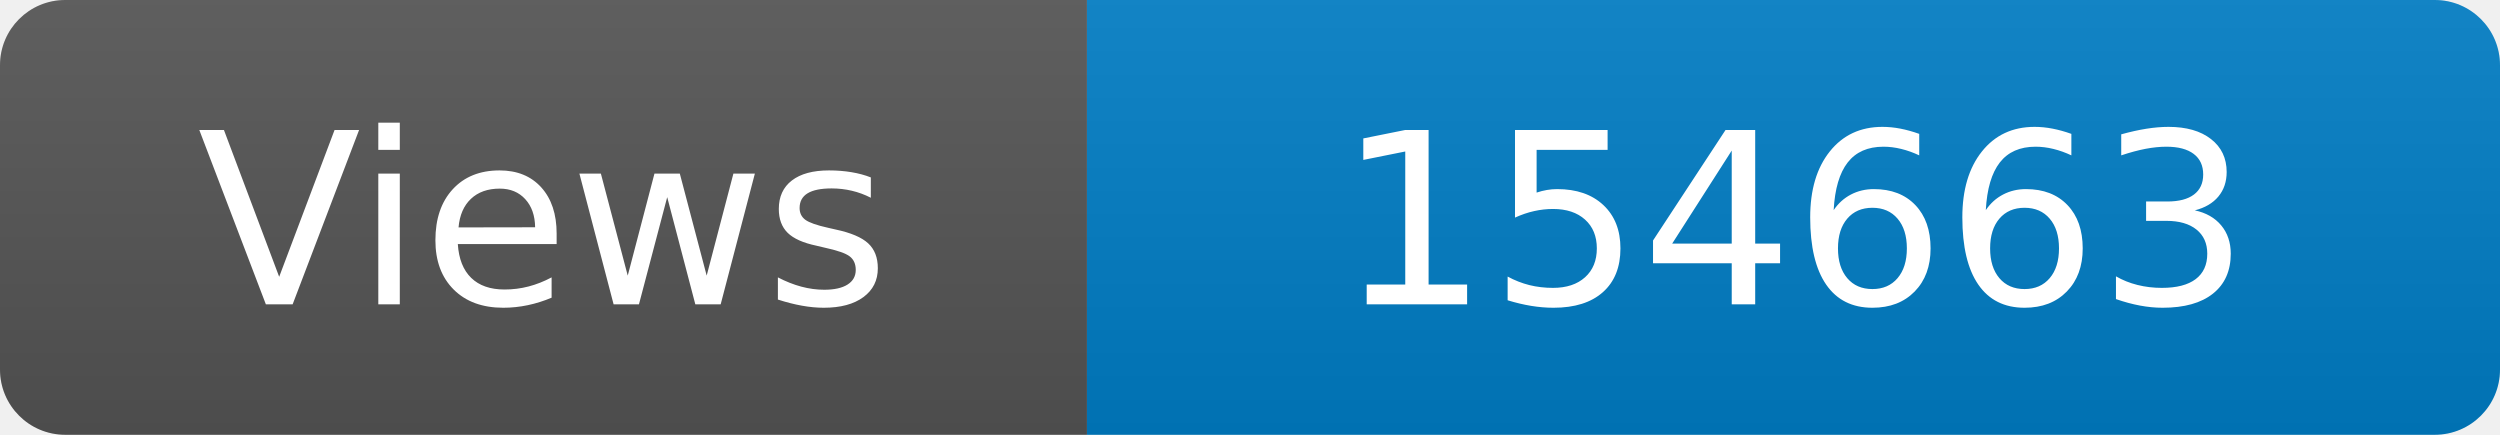
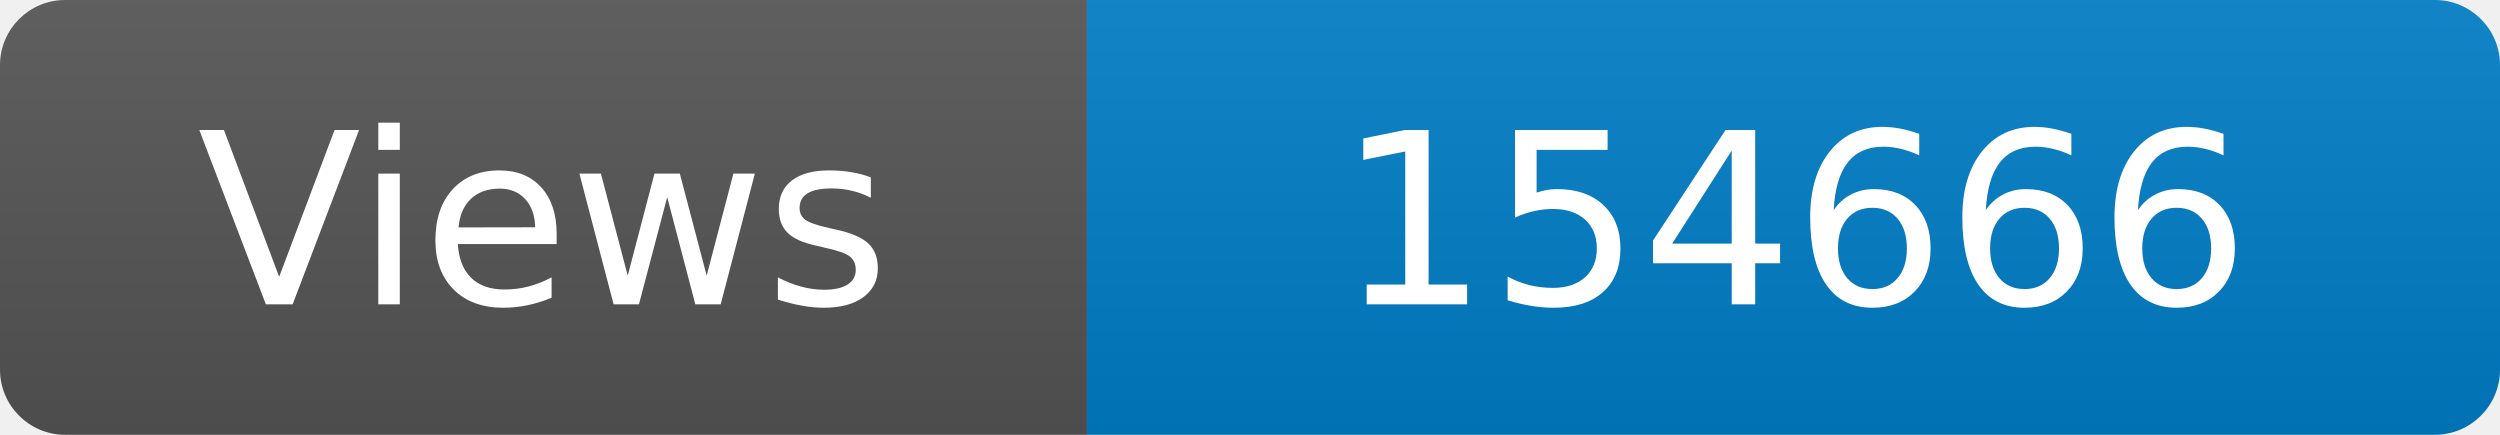
<svg xmlns="http://www.w3.org/2000/svg" width="115" height="20" role="img" aria-label="Maintained?: yes">
  <linearGradient id="s" x2="0" y2="100%">
    <stop offset="0" stop-color="#bbb" stop-opacity=".1" />
    <stop offset="1" stop-opacity=".1" />
  </linearGradient>
  <clipPath id="r">
    <rect width="115" height="20" rx="3" fill="#fff" />
  </clipPath>
  <g clip-path="url(#r)">
    <rect width="50" height="20" fill="#555" />
    <rect x="50" width="160" height="20" fill="#007ec6" />
    <rect width="115" height="20" fill="url(#s)" />
  </g>
  <g fill="#fff" text-anchor="middle" font-family="Verdana,Geneva,DejaVu Sans,sans-serif" font-size="110">
    <text x="250" y="140" transform="scale(.1)" fill="#fff">Views</text>
-     <text x="825" y="140" transform="scale(.1)" fill="#fff">154663</text>
+     <text x="825" y="140" transform="scale(.1)" fill="#fff">154666</text>
  </g>
</svg>
